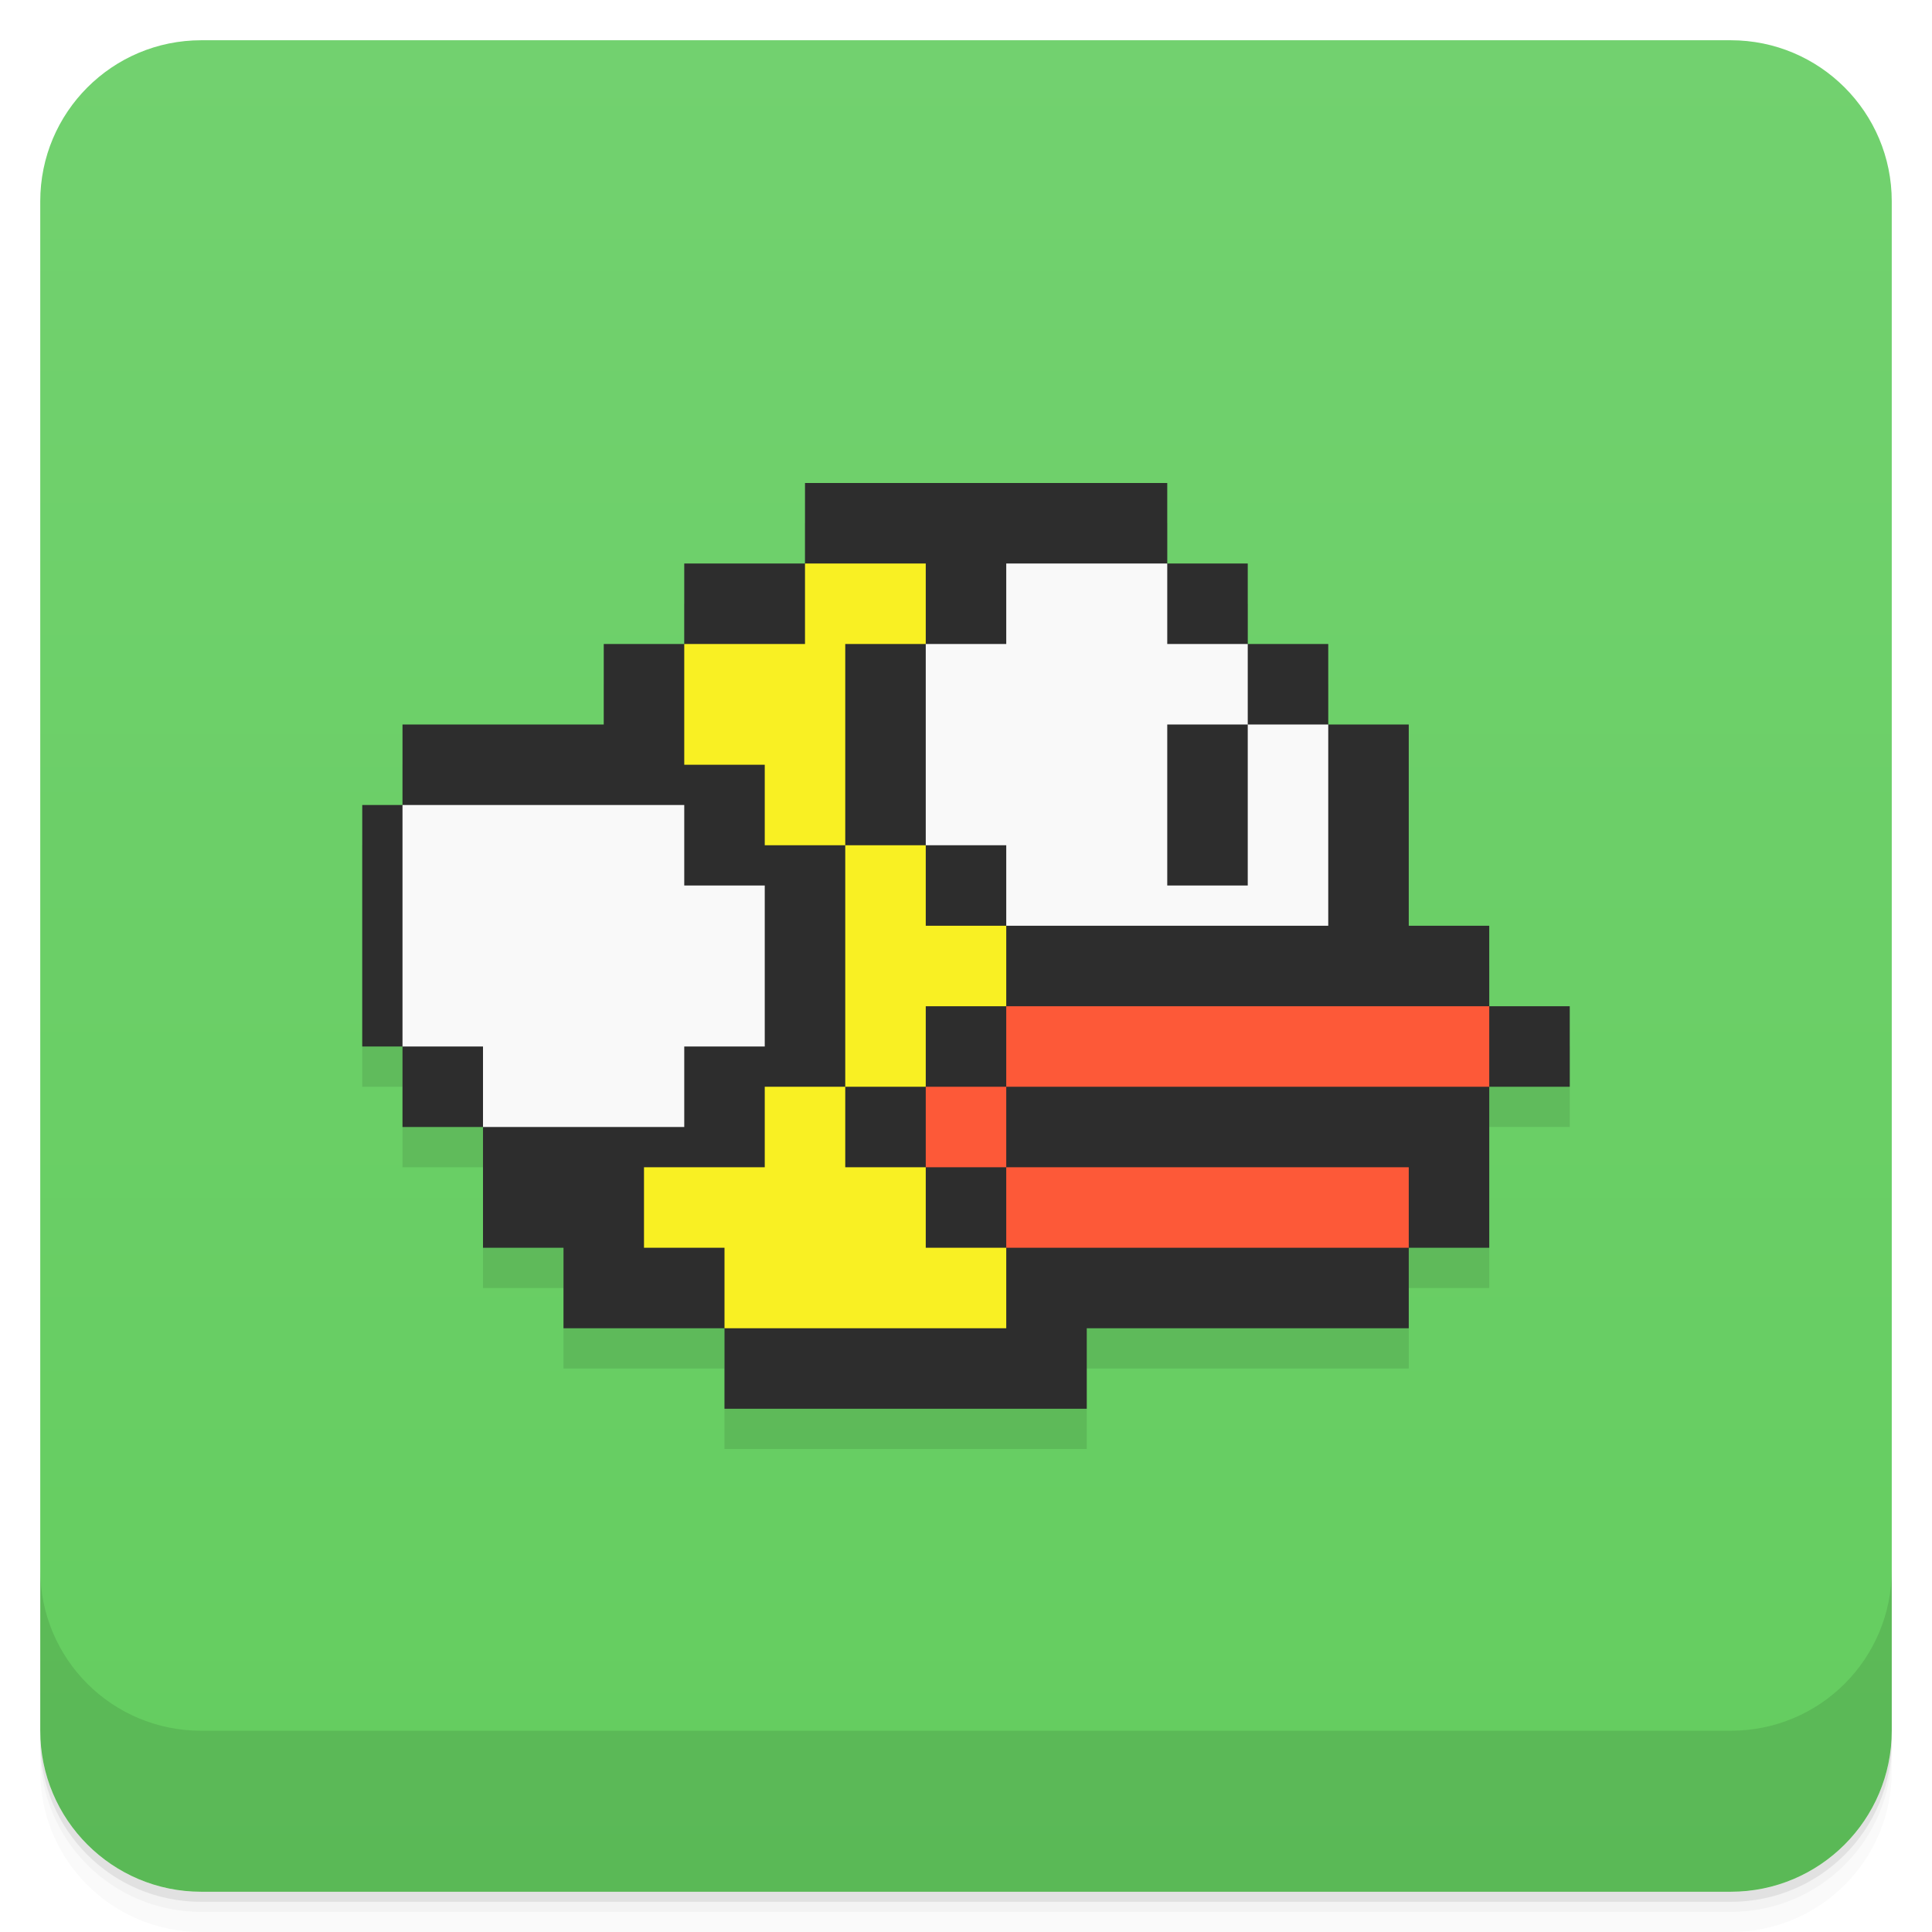
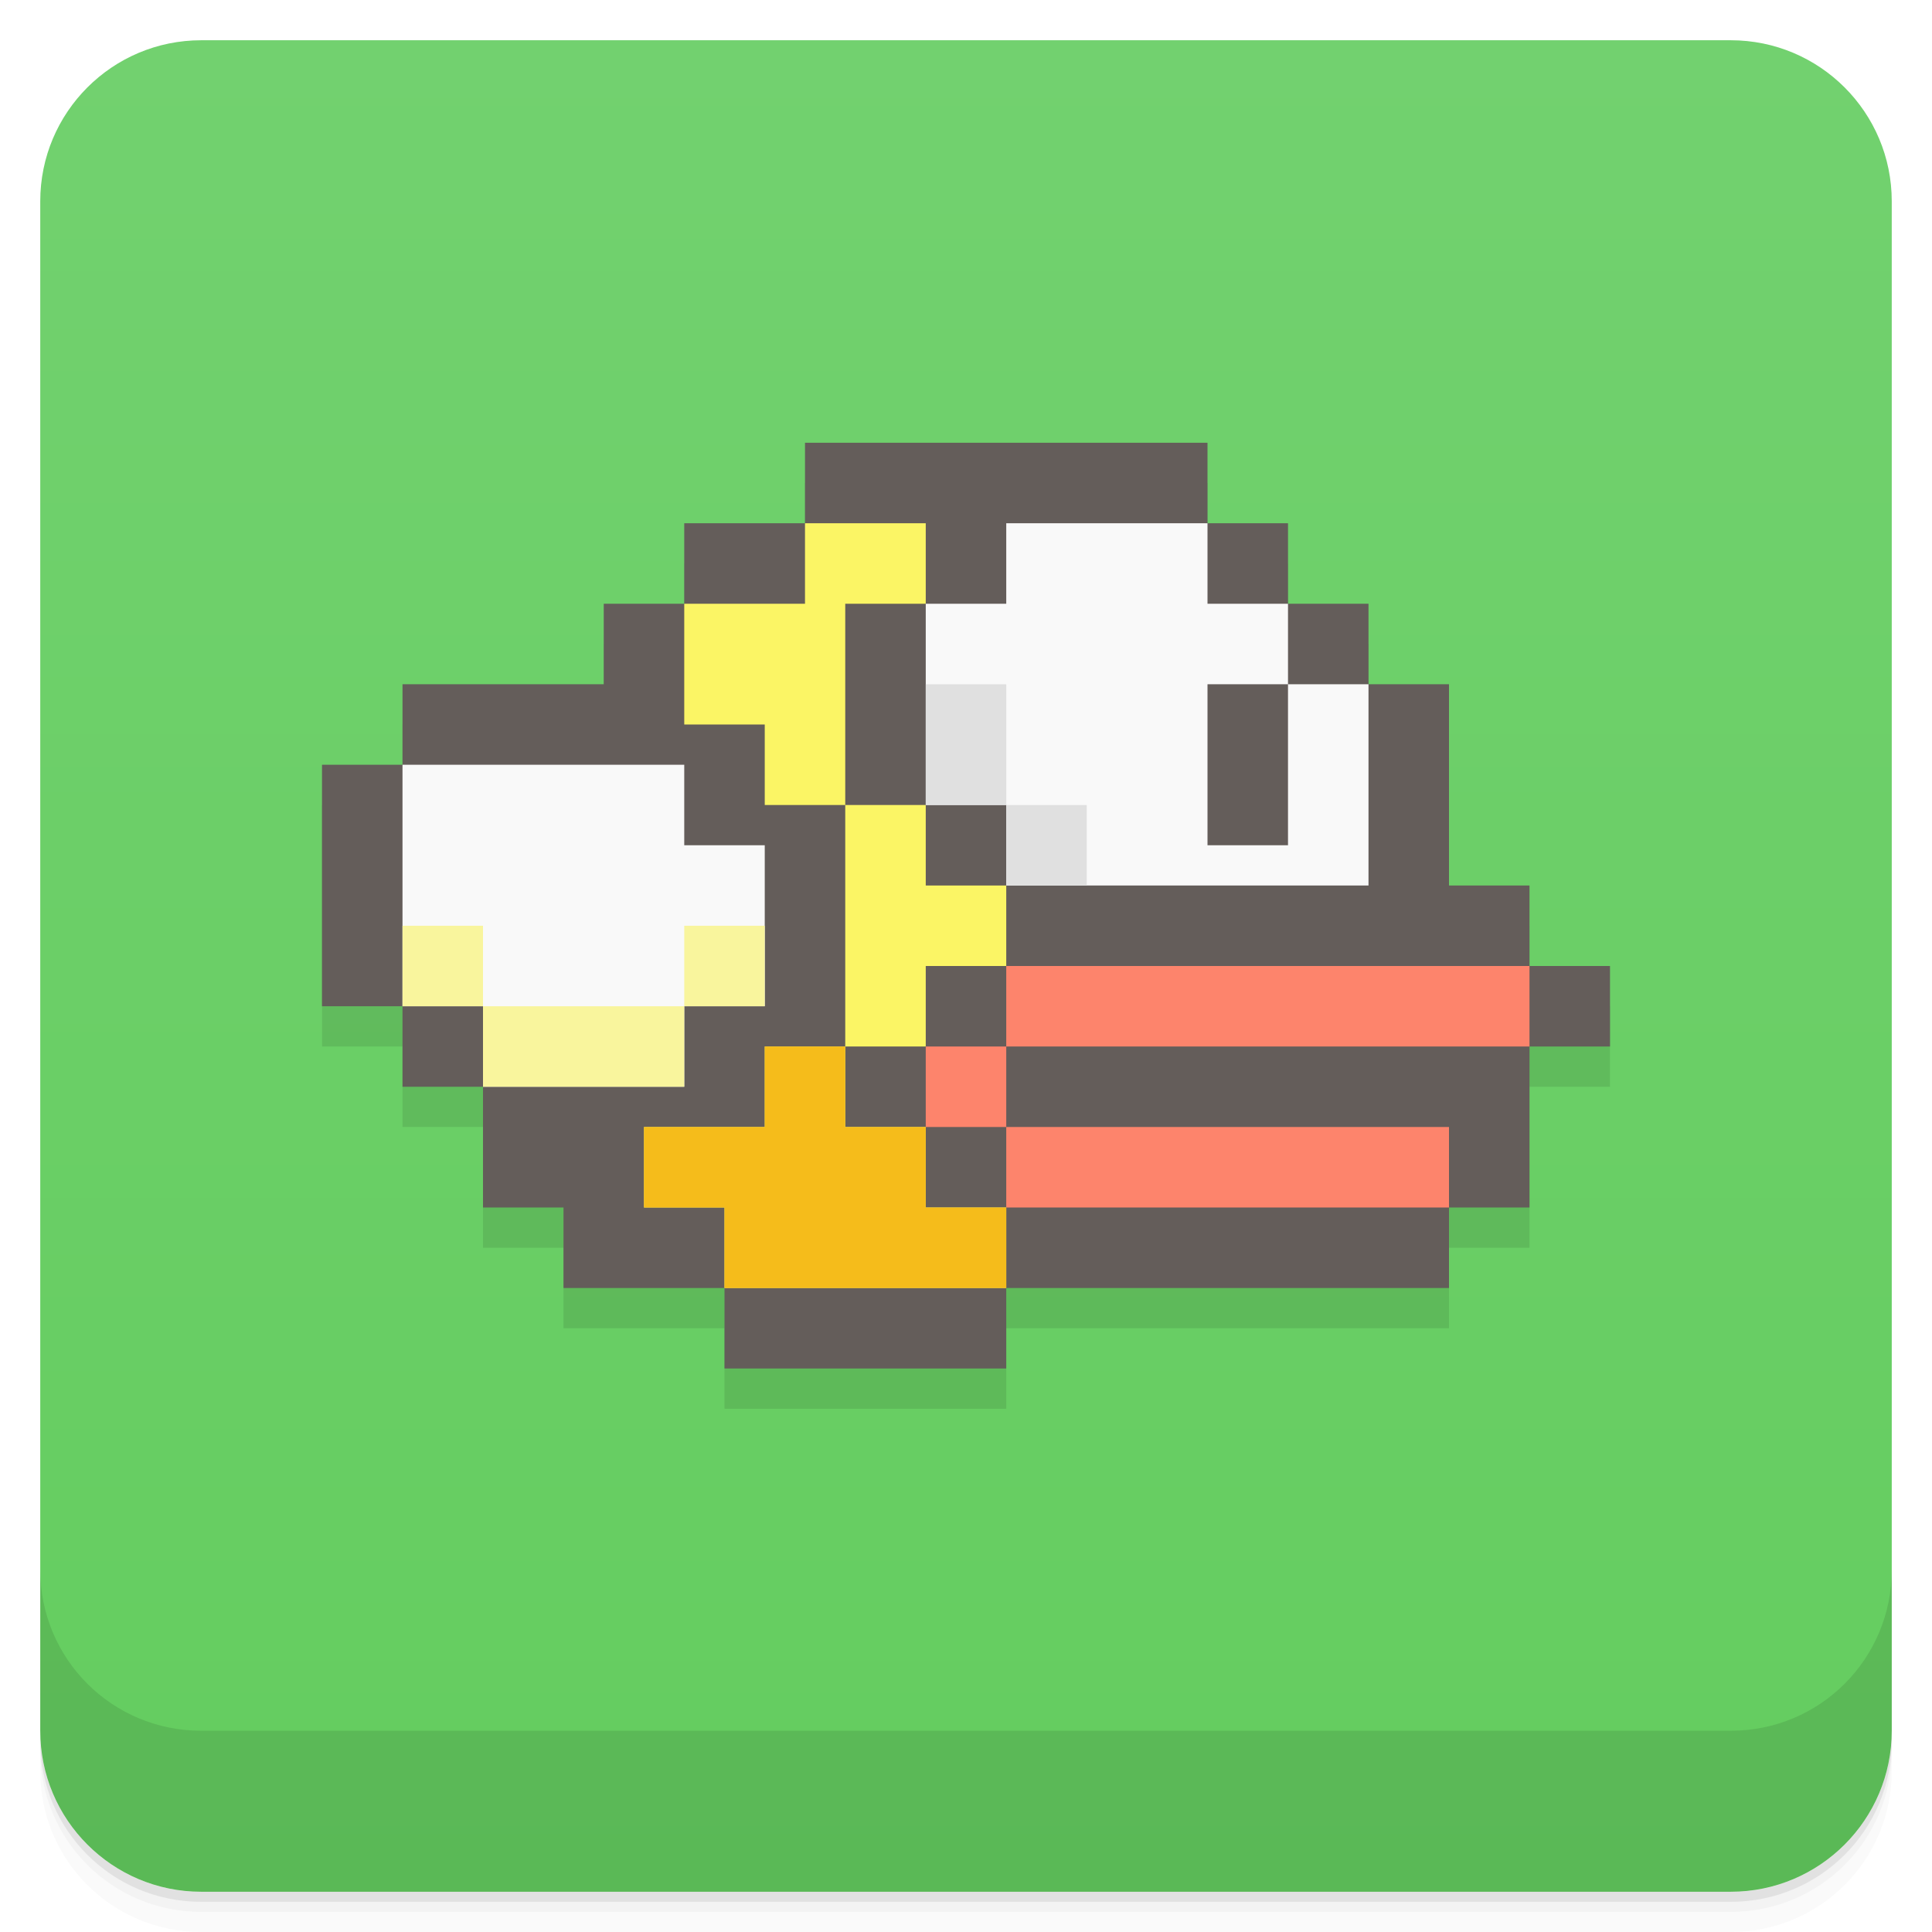
<svg xmlns="http://www.w3.org/2000/svg" version="1.1" viewBox="0 0 48 48">
  <defs>
    <linearGradient id="bg" x2="0" y1="1" y2="47" gradientUnits="userSpaceOnUse">
      <stop style="stop-color:#72d16f" offset="0" />
      <stop style="stop-color:#64cd5f" offset="1" />
    </linearGradient>
  </defs>
  <path d="m1 43v0.25c0 2.216 1.784 4 4 4h38c2.216 0 4-1.784 4-4v-0.25c0 2.216-1.784 4-4 4h-38c-2.216 0-4-1.784-4-4zm0 0.5v0.5c0 2.216 1.784 4 4 4h38c2.216 0 4-1.784 4-4v-0.5c0 2.216-1.784 4-4 4h-38c-2.216 0-4-1.784-4-4z" style="opacity:.02" />
  <path d="m1 43.25v0.25c0 2.216 1.784 4 4 4h38c2.216 0 4-1.784 4-4v-0.25c0 2.216-1.784 4-4 4h-38c-2.216 0-4-1.784-4-4z" style="opacity:.05" />
  <path d="m1 43v0.25c0 2.216 1.784 4 4 4h38c2.216 0 4-1.784 4-4v-0.25c0 2.216-1.784 4-4 4h-38c-2.216 0-4-1.784-4-4z" style="opacity:.1" />
  <rect x="1" y="1" width="46" height="46" rx="4" style="fill:url(#bg)" />
  <path d="m1 39v4c0 2.216 1.784 4 4 4h38c2.216 0 4-1.784 4-4v-4c0 2.216-1.784 4-4 4h-38c-2.216 0-4-1.784-4-4z" style="opacity:.1" />
-   <path d="m20 13v2h-3v2h-2v2h-5v2h-1v6h1v2h2v3h2v2h4v2h9v-2h8v-2h2v-4h2v-2h-2v-2h-2v-5h-2v-2h-2v-2h-2v-2z" style="opacity:.1;paint-order:stroke fill markers" />
-   <path d="m20 12v2h-3v2h-2v2h-5v2h-1v6h1v2h2v3h2v2h4v2h9v-2h8v-2h2v-4h2v-2h-2v-2h-2v-5h-2v-2h-2v-2h-2v-2z" style="fill:#2d2d2d;paint-order:stroke fill markers" />
-   <path d="m25 25v2h12v-2zm0 2h-2v2h2zm0 2v2h10v-2z" style="fill:#fd5938;paint-order:stroke fill markers" />
-   <path d="m25 14v2h-2v5h2v2h8v-5h-2v4h-2v-4h2v-2h-2v-2z" style="fill:#f9f9f9;paint-order:stroke fill markers" />
-   <path d="m10 20v6h2v2h5v-2h2v-4h-2v-2z" style="fill:#f9f9f9;paint-order:stroke fill markers" />
-   <path d="m20 14v2h-3v3h2v2h2v-5h2v-2zm1 7v6h2v-2h2v-2h-2v-2zm0 6h-2v2h-3v2h2v2h7v-2h-2v-2h-2z" style="fill:#f9f023;paint-order:stroke fill markers" />
+   <path d="m20 12v2h-3v2h-2v2h-5v2h-2v6h2v2h2v3h2v2h4v2h7v-2h11v-2h2v-4h2v-2h-2v-2h-2v-5h-2v-2h-2v-2h-2v-2z" style="opacity:.1;paint-order:stroke fill markers" />
+   <path d="m20 11v2h-3v2h-2v2h-5v2h-2v6h2v2h2v3h2v2h4v2h7v-2h11v-2h2v-4h2v-2h-2v-2h-2v-5h-2v-2h-2v-2h-2v-2z" style="fill:#645d5a;paint-order:stroke fill markers" />
+   <path d="m25 24v2h13v-2zm0 2h-2v2h2zm0 2v2h11v-2z" style="fill:#fd846c;paint-order:stroke fill markers" />
+   <path d="m25 13v2h-2v5h2v2h9v-5h-2v4h-2v-4h2v-2h-2v-2z" style="fill:#f9f9f9;paint-order:stroke fill markers" />
+   <path d="m10 19v6h2v2h5v-2h2v-4h-2v-2z" style="fill:#f9f9f9;paint-order:stroke fill markers" />
+   <path d="m20 13v2h-3v3h2v2h2v-5h2v-2zm1 7v6h2v-2h2v-2h-2v-2zm0 6h-2v2h-3v2h2v2h7v-2h-2v-2h-2z" style="fill:#fbf565;paint-order:stroke fill markers" />
+   <path d="m19 26v2h-3v2h2v2h7v-2h-2v-2h-2v-2z" style="fill:#f5bc1b;paint-order:stroke fill markers" />
+   <path d="m10 23v2h2v-2zm2 2v2h5v-2zm5 0h2v-2h-2z" style="fill:#f9f59d;paint-order:stroke fill markers" />
+   <path d="m23 17v3h2v-3zm2 3v2h2v-2z" style="fill:#e0e0e0;paint-order:stroke fill markers;stroke-width:.866" />
</svg>
